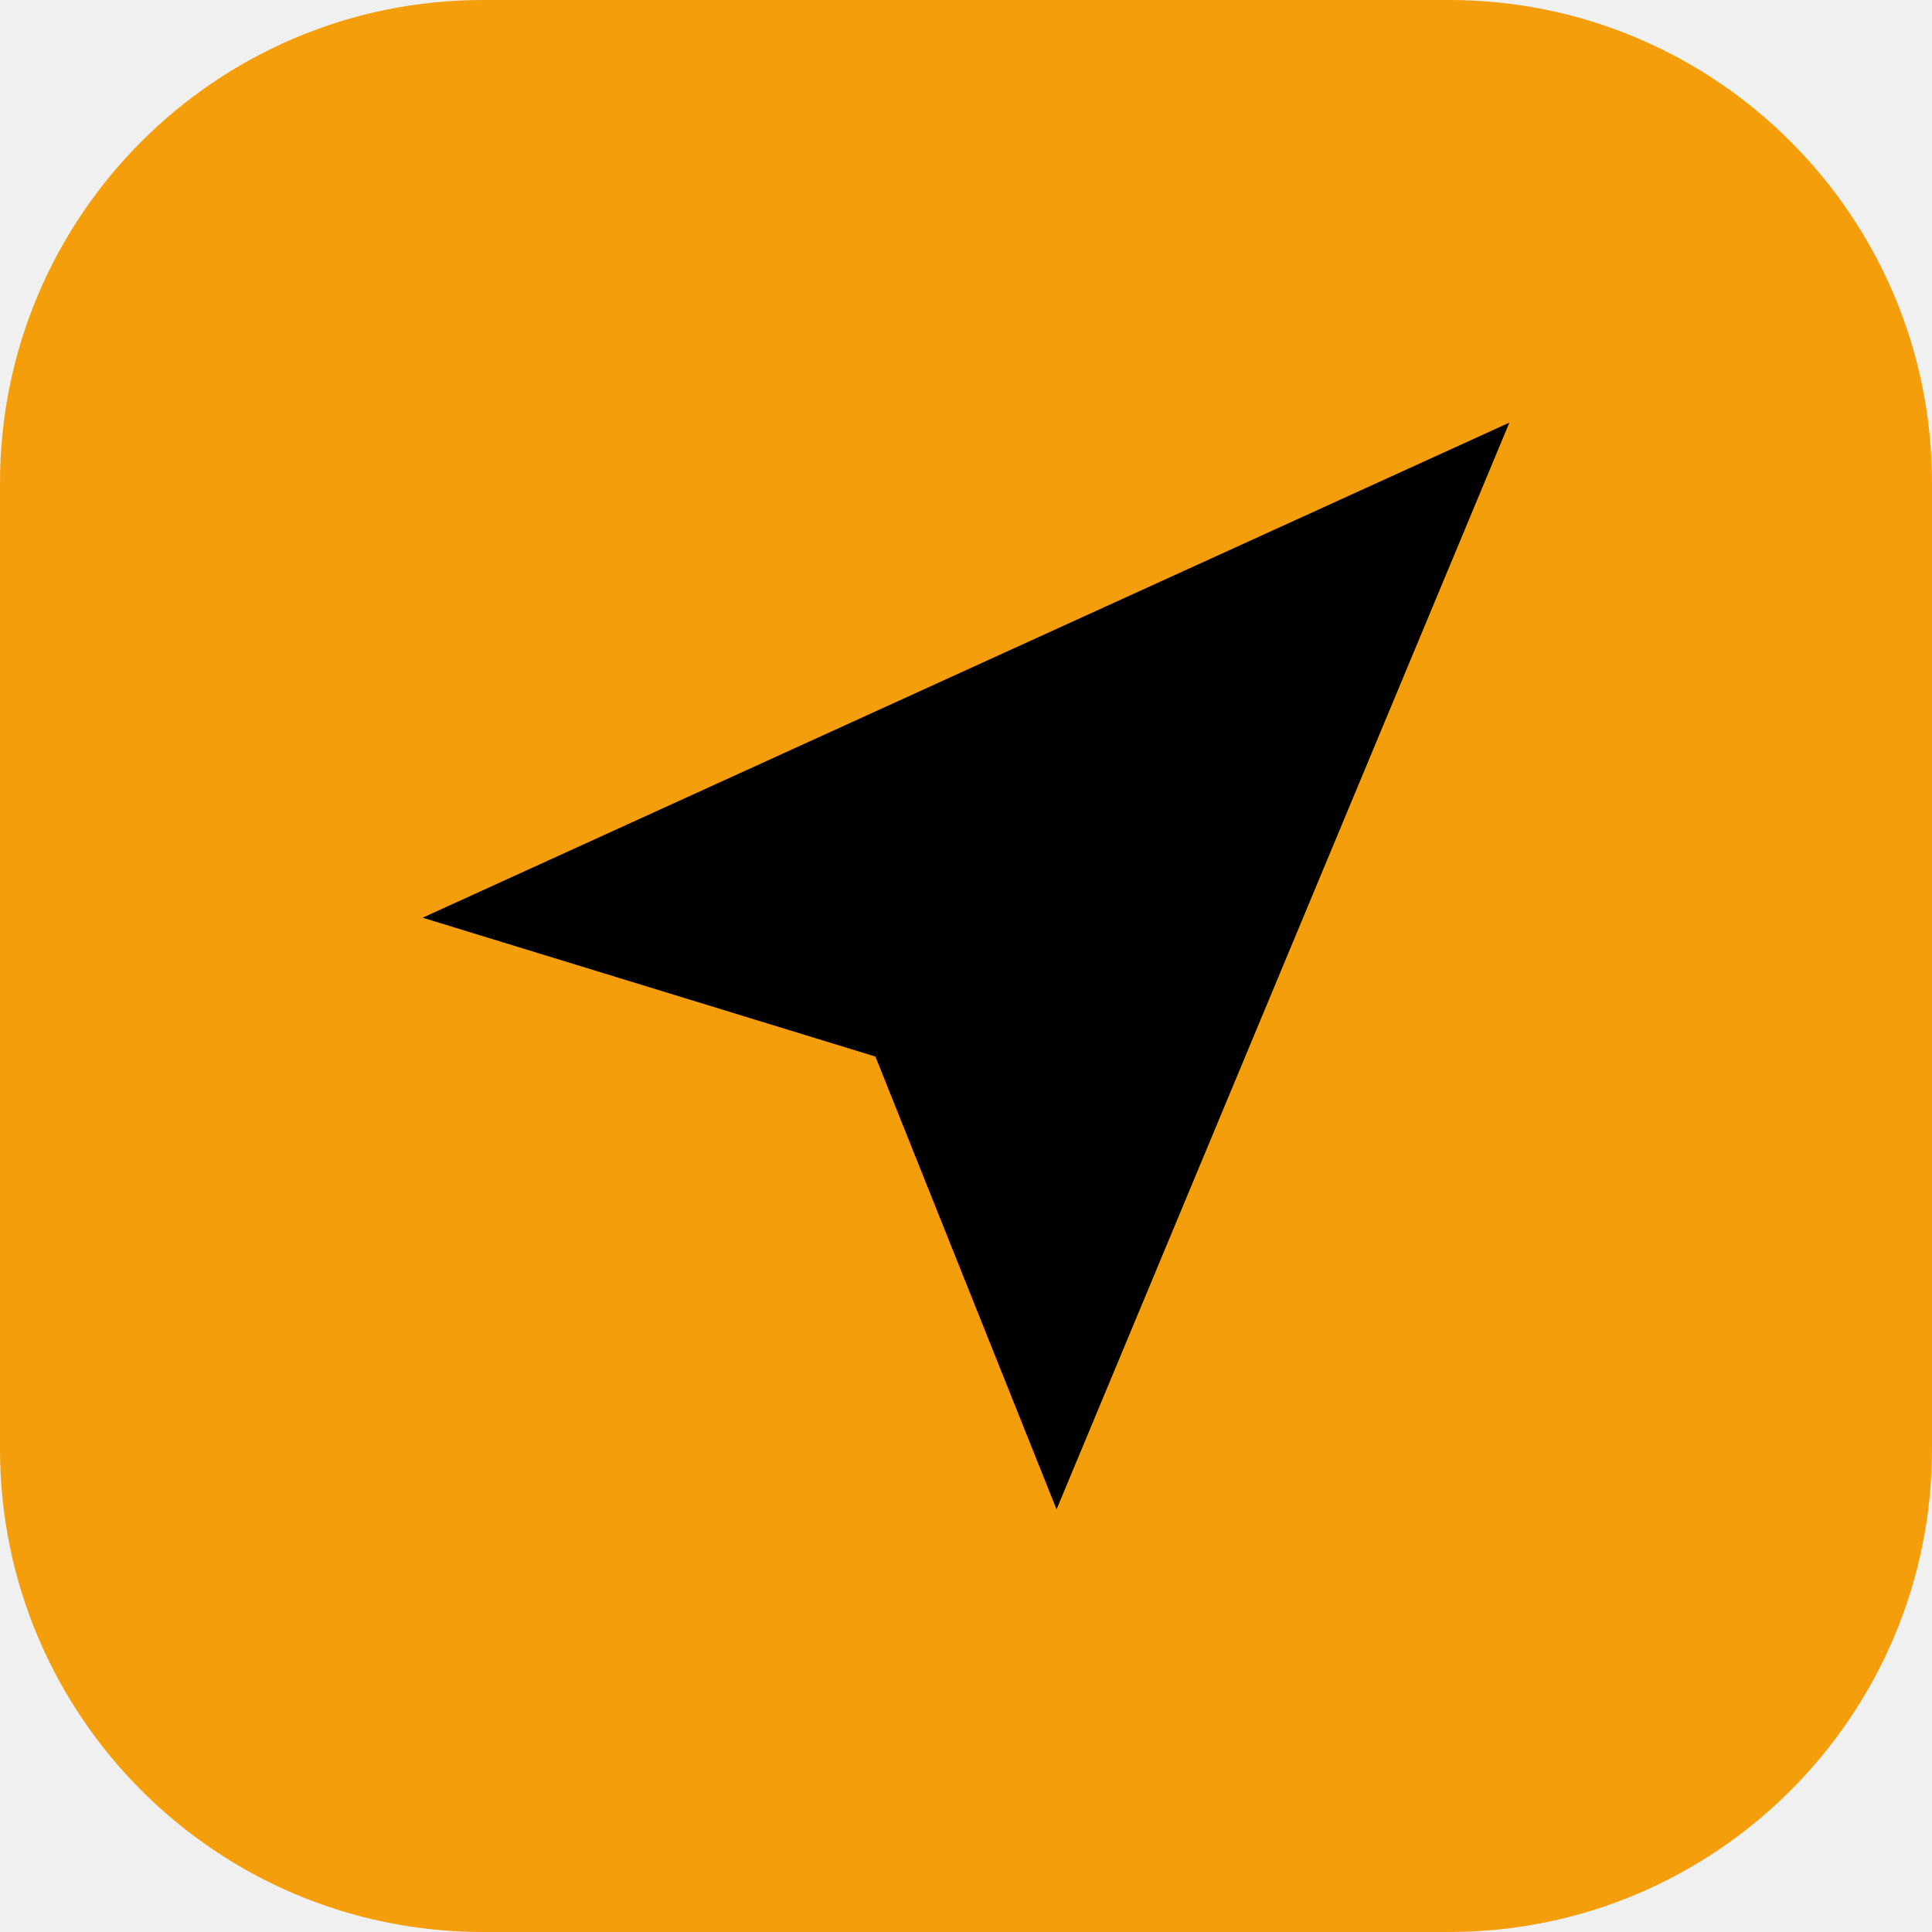
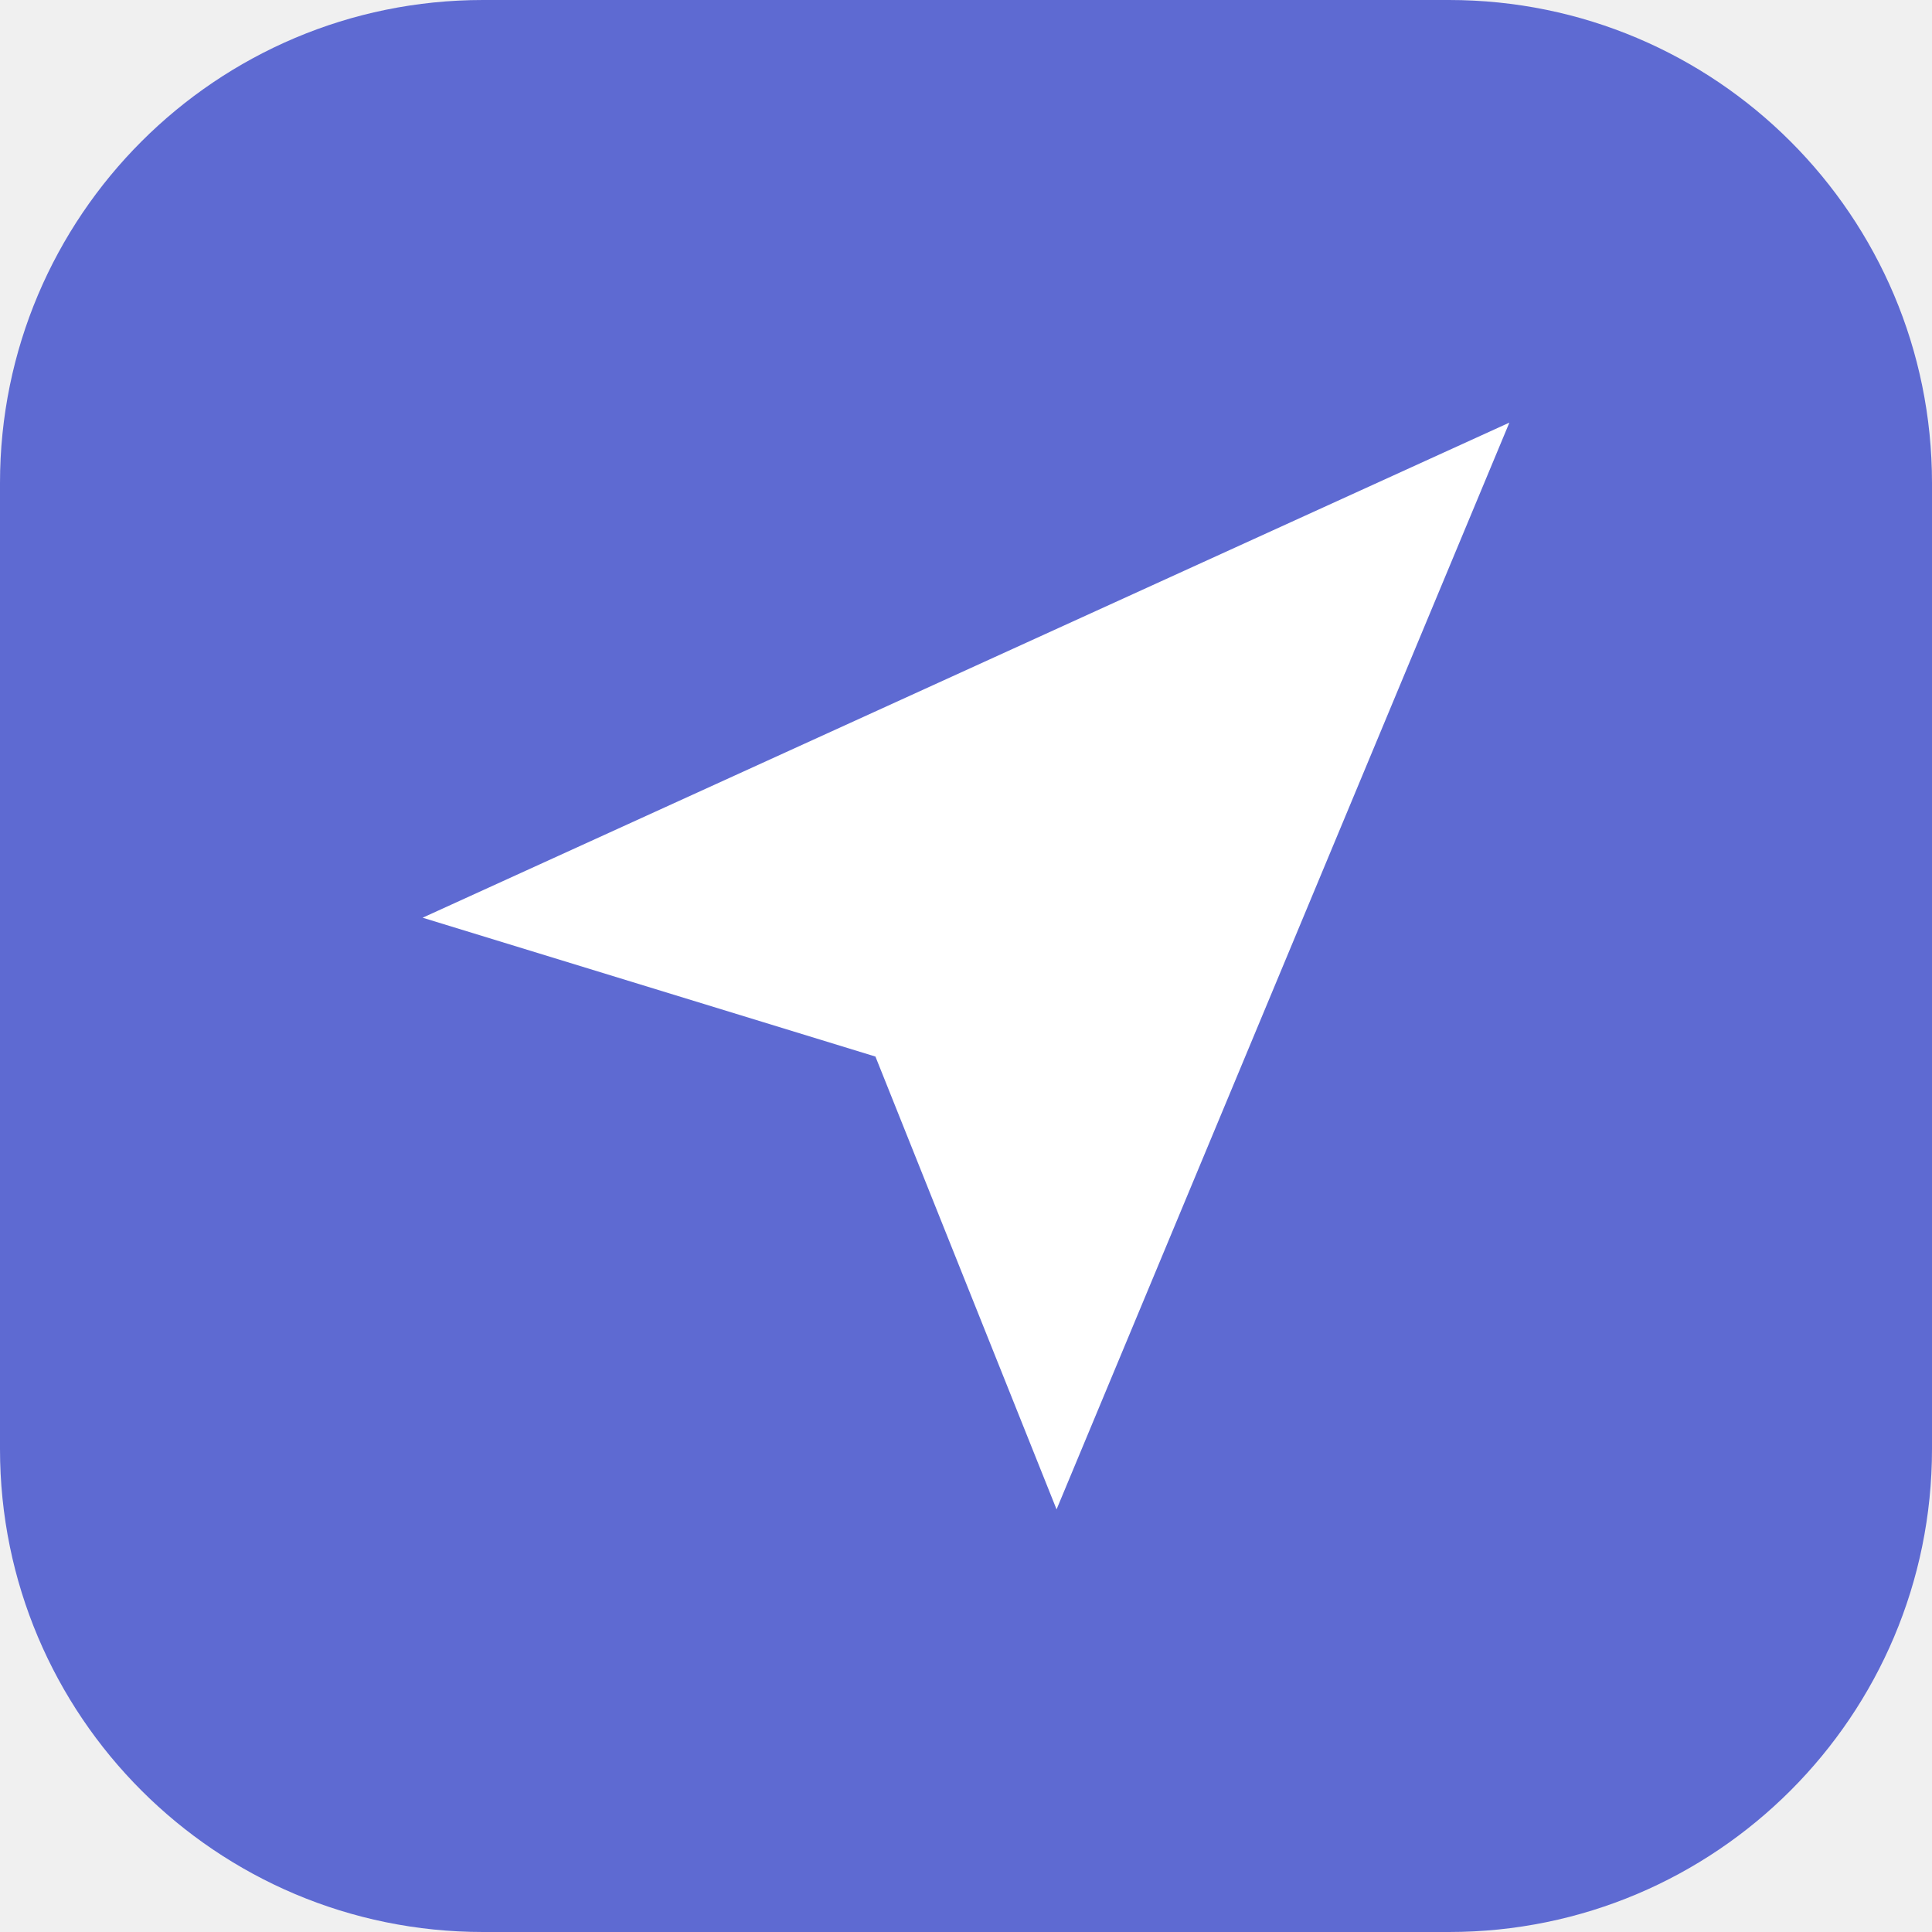
<svg xmlns="http://www.w3.org/2000/svg" viewBox="0 0 32 32">
-   <rect width="32" height="32" rx="8" fill="#F59E0B" />
-   <path d="M7 15.2L25 7L17.5 25L14.5 17.5L7 15.2Z" fill="black" />
+   <rect width="32" height="32" rx="8" fill="#5E6AD2" />
+   <path d="M7 15.2L25 7L17.5 25L14.5 17.5L7 15.2Z" fill="white" />
</svg>
